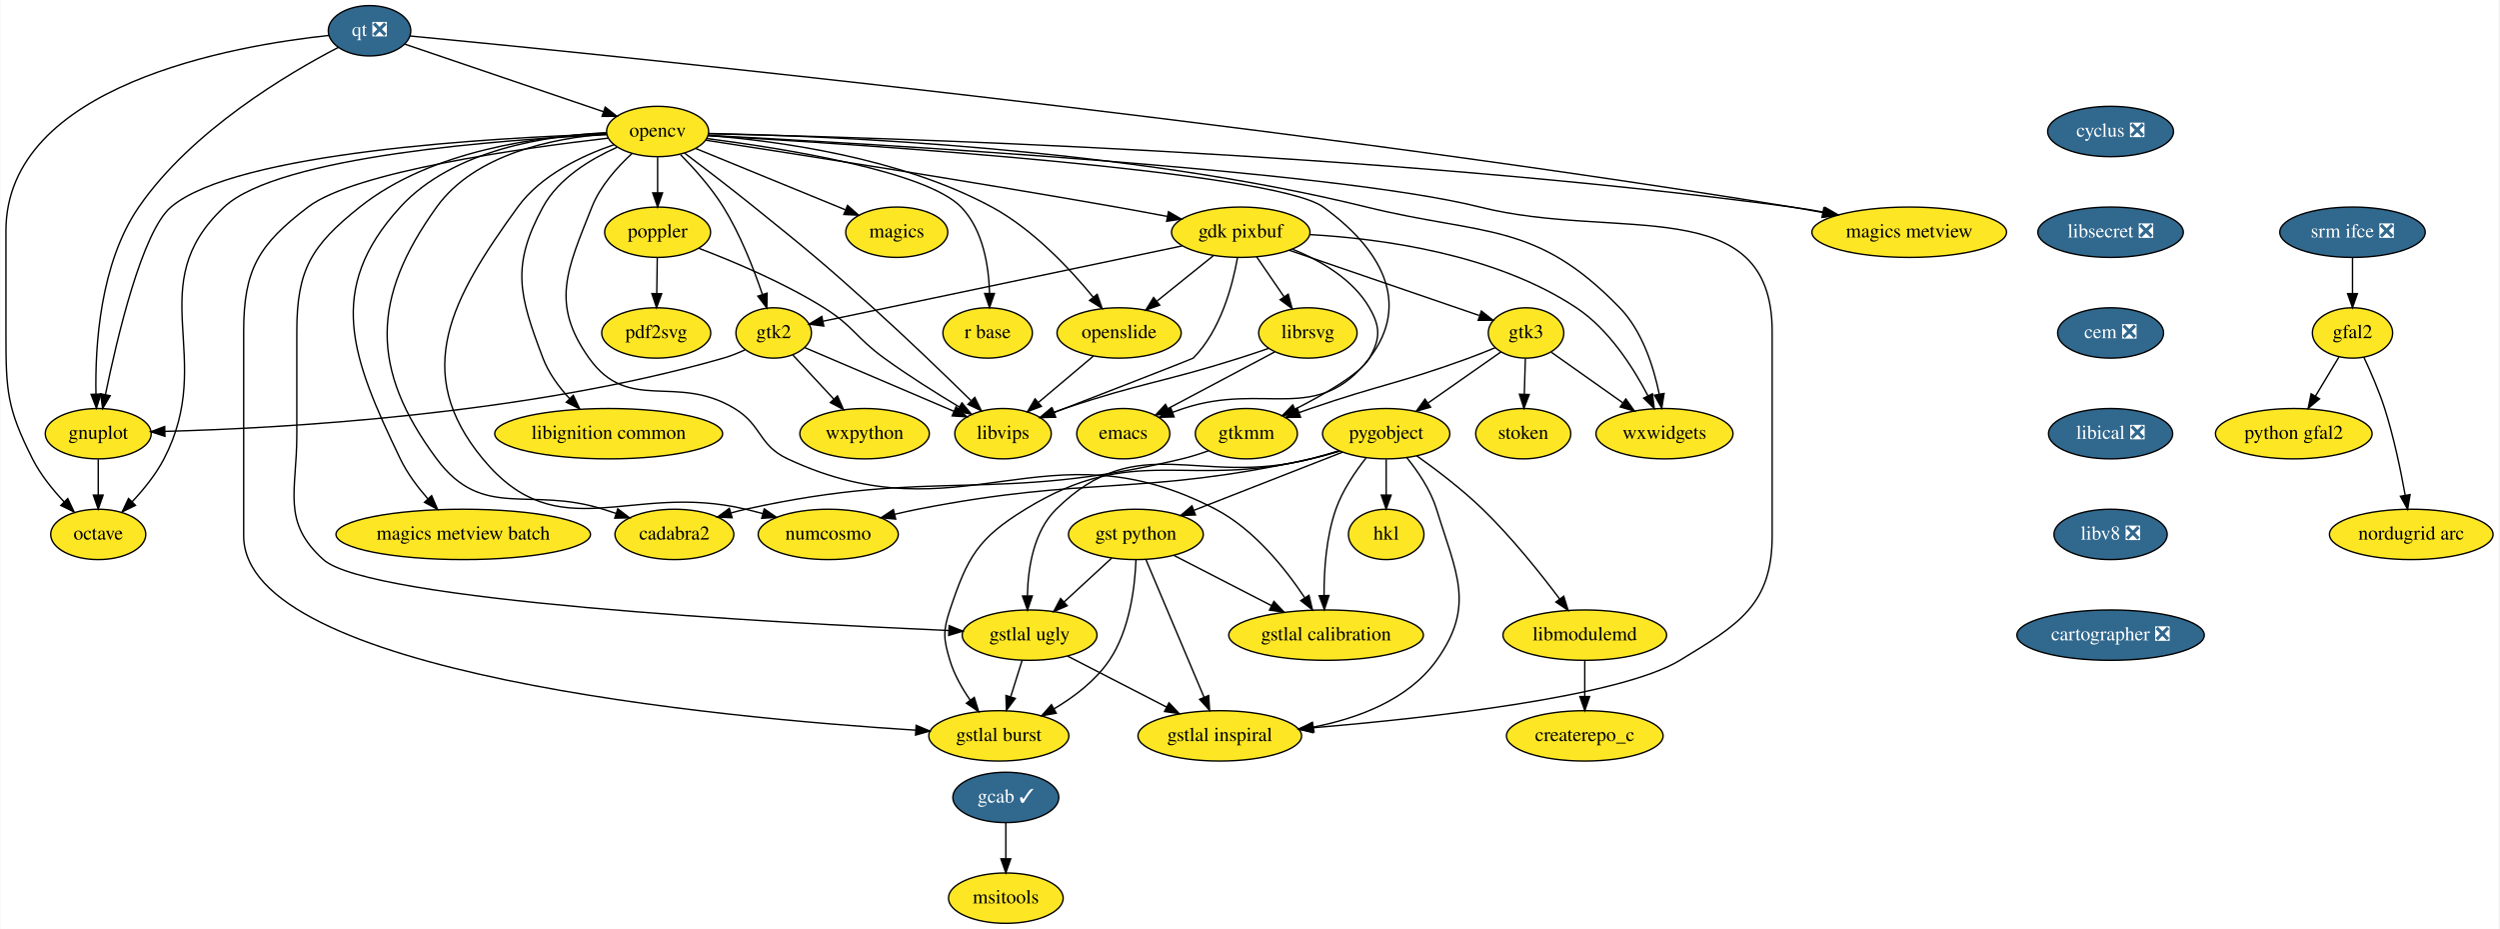
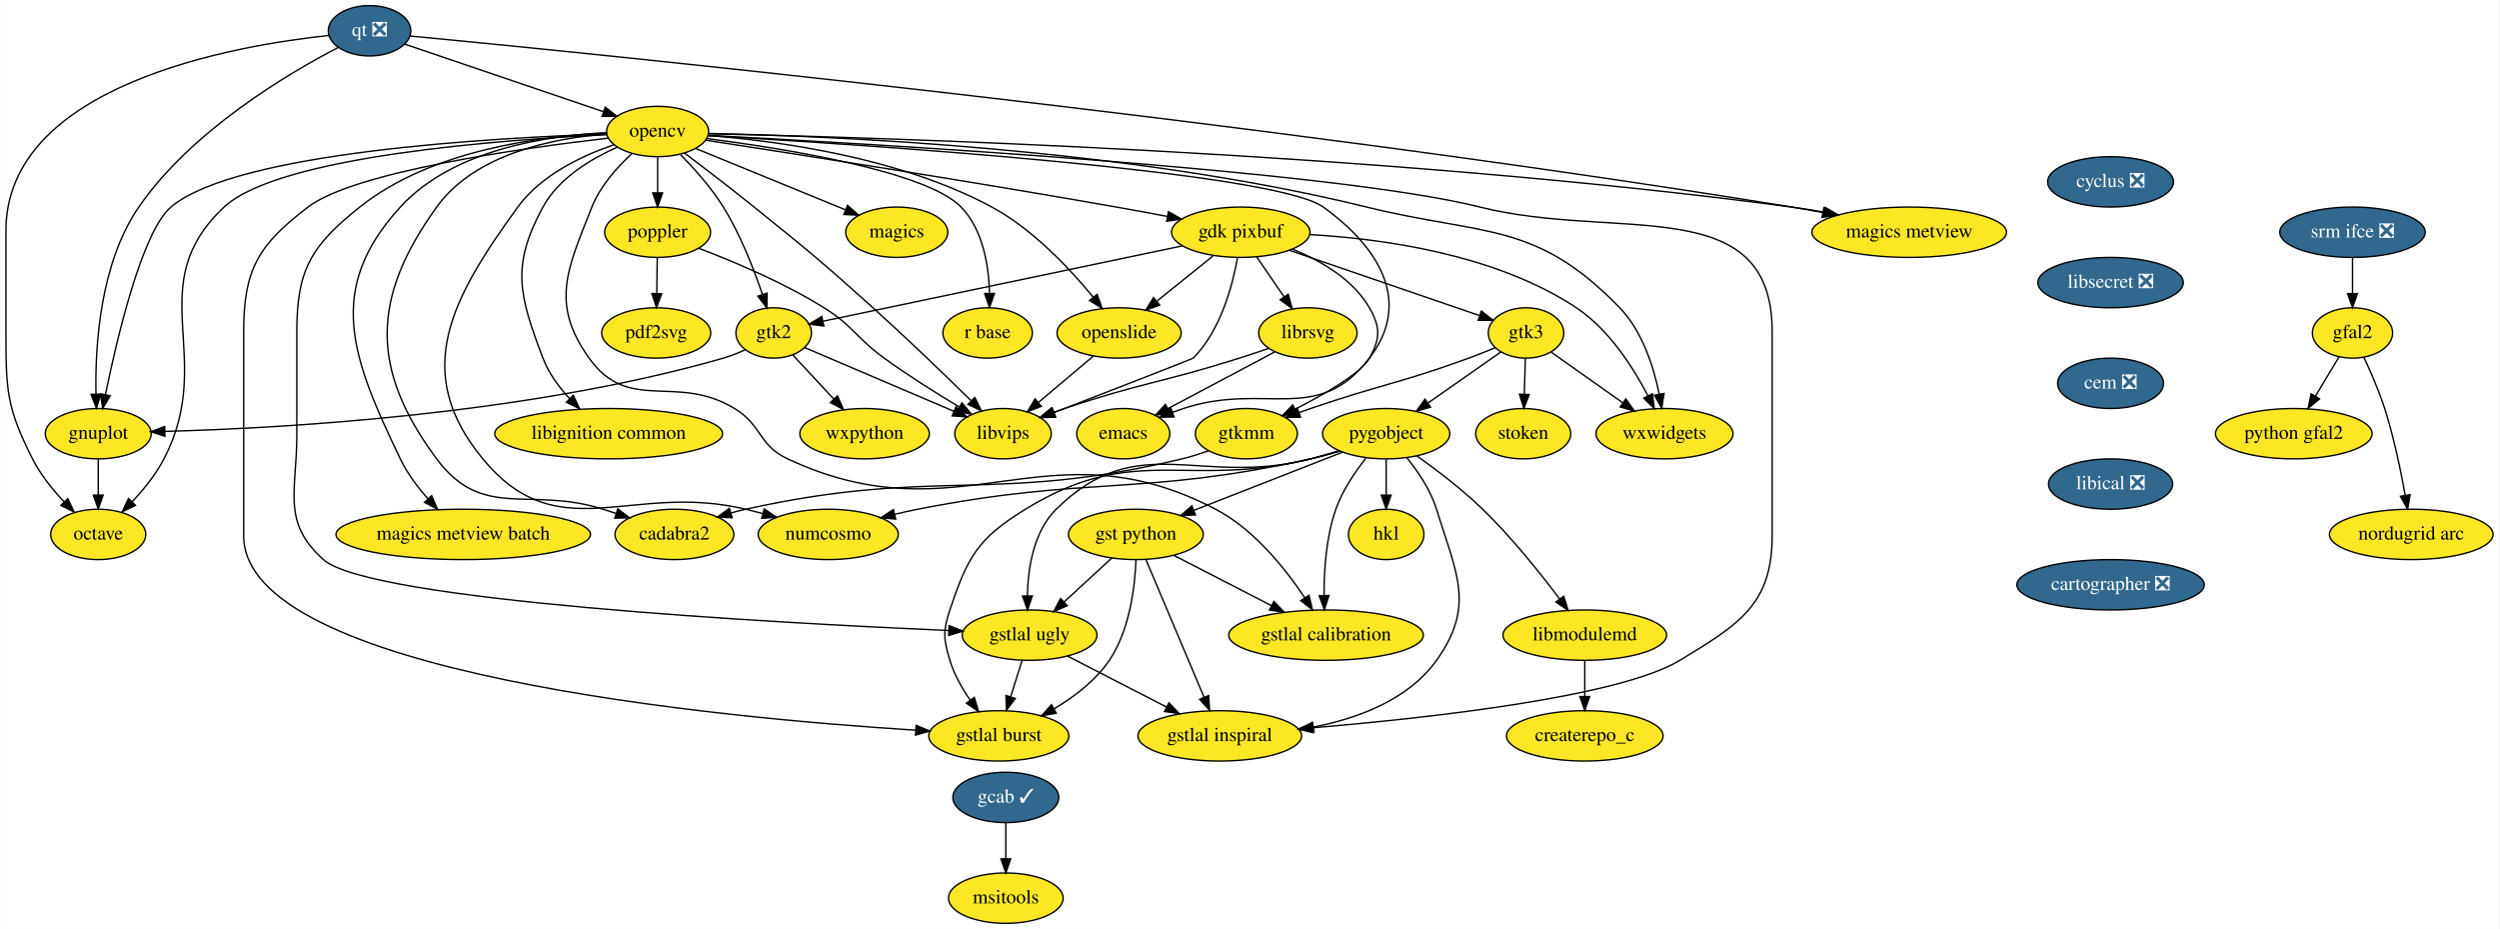
<svg xmlns="http://www.w3.org/2000/svg" xmlns:xlink="http://www.w3.org/1999/xlink" width="1787pt" height="664pt" viewBox="0.00 0.00 1786.50 664.00">
  <g id="graph0" class="graph" transform="scale(1 1) rotate(0) translate(4 660)">
    <polygon fill="white" stroke="transparent" points="-4,4 -4,-660 1782.5,-660 1782.5,4 -4,4" />
    <g id="node1" class="node">
      <g id="a_node1">
        <a xlink:href="https://github.com/conda-forge/cyclus-feedstock/pull/59" xlink:title="cyclus ❎">
-           <ellipse fill="#31688e" stroke="black" cx="1505" cy="-566" rx="45" ry="18" />
-           <text text-anchor="middle" x="1505" y="-562.3" font-family="Times,serif" font-size="14.00" fill="white">cyclus ❎</text>
+           <ellipse fill="#31688e" stroke="black" cx="1505" cy="-530" rx="45" ry="18" />
+           <text text-anchor="middle" x="1505" y="-526.3" font-family="Times,serif" font-size="14.00" fill="white">cyclus ❎</text>
        </a>
      </g>
    </g>
    <g id="node2" class="node">
      <g id="a_node2">
        <a xlink:href="https://github.com/conda-forge/libsecret-feedstock/pull/4" xlink:title="libsecret ❎">
-           <ellipse fill="#31688e" stroke="black" cx="1505" cy="-494" rx="52" ry="18" />
-           <text text-anchor="middle" x="1505" y="-490.3" font-family="Times,serif" font-size="14.00" fill="white">libsecret ❎</text>
+           <ellipse fill="#31688e" stroke="black" cx="1505" cy="-458" rx="52" ry="18" />
+           <text text-anchor="middle" x="1505" y="-454.3" font-family="Times,serif" font-size="14.00" fill="white">libsecret ❎</text>
        </a>
      </g>
    </g>
    <g id="node36" class="node">
      <g id="a_node36">
        <a xlink:href="https://github.com/conda-forge/cem-feedstock/pull/5" xlink:title="cem ❎">
-           <ellipse fill="#31688e" stroke="black" cx="1505" cy="-422" rx="37.89" ry="18" />
-           <text text-anchor="middle" x="1505" y="-418.3" font-family="Times,serif" font-size="14.00" fill="white">cem ❎</text>
+           <ellipse fill="#31688e" stroke="black" cx="1505" cy="-386" rx="37.89" ry="18" />
+           <text text-anchor="middle" x="1505" y="-382.3" font-family="Times,serif" font-size="14.00" fill="white">cem ❎</text>
        </a>
      </g>
    </g>
    <g id="node3" class="node">
      <g id="a_node3">
        <a xlink:href="https://github.com/conda-forge/emacs-feedstock" xlink:title="emacs">
          <ellipse fill="#fde725" stroke="black" cx="799" cy="-350" rx="33.29" ry="18" />
          <text text-anchor="middle" x="799" y="-346.3" font-family="Times,serif" font-size="14.00">emacs</text>
        </a>
      </g>
    </g>
    <g id="node4" class="node">
      <g id="a_node4">
        <a xlink:href="https://github.com/conda-forge/gdk-pixbuf-feedstock" xlink:title="gdk pixbuf">
          <ellipse fill="#fde725" stroke="black" cx="883" cy="-494" rx="49.5" ry="18" />
          <text text-anchor="middle" x="883" y="-490.3" font-family="Times,serif" font-size="14.00">gdk pixbuf</text>
        </a>
      </g>
    </g>
    <g id="node5" class="node">
      <g id="a_node5">
        <a xlink:href="https://github.com/conda-forge/librsvg-feedstock" xlink:title="librsvg">
          <ellipse fill="#fde725" stroke="black" cx="931" cy="-422" rx="35.19" ry="18" />
          <text text-anchor="middle" x="931" y="-418.3" font-family="Times,serif" font-size="14.00">librsvg</text>
        </a>
      </g>
    </g>
    <g id="edge2" class="edge">
      <path fill="none" stroke="black" d="M894.38,-476.41C900.23,-467.87 907.49,-457.28 914,-447.79" />
      <polygon fill="black" stroke="black" points="916.94,-449.7 919.71,-439.47 911.16,-445.74 916.94,-449.7" />
    </g>
    <g id="node6" class="node">
      <g id="a_node6">
        <a xlink:href="https://github.com/conda-forge/gtk2-feedstock" xlink:title="gtk2">
          <ellipse fill="#fde725" stroke="black" cx="549" cy="-422" rx="27" ry="18" />
          <text text-anchor="middle" x="549" y="-418.3" font-family="Times,serif" font-size="14.00">gtk2</text>
        </a>
      </g>
    </g>
    <g id="edge3" class="edge">
      <path fill="none" stroke="black" d="M841.04,-484.21C774.62,-470.29 646.47,-443.43 584.4,-430.42" />
      <polygon fill="black" stroke="black" points="584.83,-426.93 574.32,-428.31 583.39,-433.78 584.83,-426.93" />
    </g>
    <g id="node7" class="node">
      <g id="a_node7">
        <a xlink:href="https://github.com/conda-forge/openslide-feedstock" xlink:title="openslide">
          <ellipse fill="#fde725" stroke="black" cx="796" cy="-422" rx="44.39" ry="18" />
          <text text-anchor="middle" x="796" y="-418.3" font-family="Times,serif" font-size="14.00">openslide</text>
        </a>
      </g>
    </g>
    <g id="edge4" class="edge">
      <path fill="none" stroke="black" d="M863.26,-477.12C851.41,-467.59 836.18,-455.33 823.21,-444.89" />
      <polygon fill="black" stroke="black" points="825.05,-441.88 815.07,-438.34 820.66,-447.34 825.05,-441.88" />
    </g>
    <g id="node8" class="node">
      <g id="a_node8">
        <a xlink:href="https://github.com/conda-forge/libvips-feedstock" xlink:title="libvips">
          <ellipse fill="#fde725" stroke="black" cx="713" cy="-350" rx="34.5" ry="18" />
          <text text-anchor="middle" x="713" y="-346.3" font-family="Times,serif" font-size="14.00">libvips</text>
        </a>
      </g>
    </g>
    <g id="edge5" class="edge">
      <path fill="none" stroke="black" d="M880.65,-475.67C877.11,-455.88 868.58,-423.71 849,-404 848.53,-403.53 789.69,-380.69 749.57,-365.15" />
      <polygon fill="black" stroke="black" points="750.66,-361.82 740.07,-361.47 748.13,-368.35 750.66,-361.82" />
    </g>
    <g id="node9" class="node">
      <g id="a_node9">
        <a xlink:href="https://github.com/conda-forge/gtk3-feedstock" xlink:title="gtk3">
          <ellipse fill="#fde725" stroke="black" cx="1087" cy="-422" rx="27" ry="18" />
          <text text-anchor="middle" x="1087" y="-418.3" font-family="Times,serif" font-size="14.00">gtk3</text>
        </a>
      </g>
    </g>
    <g id="edge6" class="edge">
      <path fill="none" stroke="black" d="M917.61,-481.13C955.53,-468.11 1015.96,-447.38 1053.46,-434.51" />
      <polygon fill="black" stroke="black" points="1055.07,-437.66 1063.39,-431.1 1052.79,-431.04 1055.07,-437.66" />
    </g>
    <g id="node10" class="node">
      <g id="a_node10">
        <a xlink:href="https://github.com/conda-forge/gtkmm-feedstock" xlink:title="gtkmm">
          <ellipse fill="#fde725" stroke="black" cx="887" cy="-350" rx="36.5" ry="18" />
          <text text-anchor="middle" x="887" y="-346.3" font-family="Times,serif" font-size="14.00">gtkmm</text>
        </a>
      </g>
    </g>
    <g id="edge7" class="edge">
      <path fill="none" stroke="black" d="M920.14,-481.82C940.19,-473.68 963.19,-460.43 975,-440 983.01,-426.15 982.87,-417.93 975,-404 968.93,-393.27 943.76,-378.67 921.88,-367.51" />
      <polygon fill="black" stroke="black" points="923.28,-364.3 912.77,-362.96 920.15,-370.56 923.28,-364.3" />
    </g>
    <g id="node11" class="node">
      <g id="a_node11">
        <a xlink:href="https://github.com/conda-forge/wxwidgets-feedstock" xlink:title="wxwidgets">
          <ellipse fill="#fde725" stroke="black" cx="1186" cy="-350" rx="48.99" ry="18" />
          <text text-anchor="middle" x="1186" y="-346.3" font-family="Times,serif" font-size="14.00">wxwidgets</text>
        </a>
      </g>
    </g>
    <g id="edge8" class="edge">
      <path fill="none" stroke="black" d="M932.54,-492.3C984.1,-489.37 1065.23,-478.35 1123,-440 1146.28,-424.54 1163.66,-397.32 1174.2,-377.04" />
      <polygon fill="black" stroke="black" points="1177.38,-378.51 1178.7,-368 1171.11,-375.4 1177.38,-378.51" />
    </g>
    <g id="edge9" class="edge">
      <path fill="none" stroke="black" d="M907.4,-408.49C886.06,-397.17 854.46,-380.41 830.88,-367.9" />
      <polygon fill="black" stroke="black" points="832.43,-364.76 821.95,-363.17 829.15,-370.95 832.43,-364.76" />
    </g>
    <g id="edge10" class="edge">
      <path fill="none" stroke="black" d="M903.1,-411.03C896.23,-408.66 888.87,-406.18 882,-404 826.89,-386.52 811.8,-386.44 757,-368 754.4,-367.12 751.72,-366.19 749.04,-365.22" />
      <polygon fill="black" stroke="black" points="749.98,-361.83 739.39,-361.63 747.54,-368.4 749.98,-361.83" />
    </g>
    <g id="edge11" class="edge">
      <path fill="none" stroke="black" d="M571.12,-411.56C598.45,-399.89 645.31,-379.89 677.66,-366.09" />
      <polygon fill="black" stroke="black" points="679.37,-369.16 687.19,-362.02 676.62,-362.72 679.37,-369.16" />
    </g>
    <g id="node12" class="node">
      <g id="a_node12">
        <a xlink:href="https://github.com/conda-forge/gnuplot-feedstock" xlink:title="gnuplot">
          <ellipse fill="#fde725" stroke="black" cx="66" cy="-350" rx="37.89" ry="18" />
          <text text-anchor="middle" x="66" y="-346.3" font-family="Times,serif" font-size="14.00">gnuplot</text>
        </a>
      </g>
    </g>
    <g id="edge12" class="edge">
      <path fill="none" stroke="black" d="M528.51,-409.93C523.55,-407.65 518.18,-405.49 513,-404 371.64,-363.41 196.54,-353.86 113.71,-351.64" />
      <polygon fill="black" stroke="black" points="113.68,-348.14 103.59,-351.4 113.51,-355.14 113.68,-348.14" />
    </g>
    <g id="node13" class="node">
      <g id="a_node13">
        <a xlink:href="https://github.com/conda-forge/wxpython-feedstock" xlink:title="wxpython">
          <ellipse fill="#fde725" stroke="black" cx="614" cy="-350" rx="46.29" ry="18" />
          <text text-anchor="middle" x="614" y="-346.3" font-family="Times,serif" font-size="14.00">wxpython</text>
        </a>
      </g>
    </g>
    <g id="edge13" class="edge">
      <path fill="none" stroke="black" d="M562.78,-406.15C571.22,-397.07 582.2,-385.24 591.84,-374.87" />
      <polygon fill="black" stroke="black" points="594.63,-377 598.87,-367.29 589.5,-372.24 594.63,-377" />
    </g>
    <g id="edge14" class="edge">
      <path fill="none" stroke="black" d="M777.58,-405.46C766.06,-395.75 751.07,-383.1 738.42,-372.44" />
      <polygon fill="black" stroke="black" points="740.42,-369.54 730.52,-365.77 735.9,-374.9 740.42,-369.54" />
    </g>
    <g id="edge15" class="edge">
      <path fill="none" stroke="black" d="M1065.01,-411.48C1058.89,-408.94 1052.22,-406.28 1046,-404 996.5,-385.89 982.84,-385.14 933,-368 930.28,-367.07 927.48,-366.08 924.67,-365.08" />
      <polygon fill="black" stroke="black" points="925.74,-361.74 915.15,-361.63 923.36,-368.33 925.74,-361.74" />
    </g>
    <g id="edge16" class="edge">
      <path fill="none" stroke="black" d="M1105.16,-408.16C1119.42,-398.08 1139.57,-383.83 1156.19,-372.08" />
      <polygon fill="black" stroke="black" points="1158.37,-374.83 1164.51,-366.19 1154.33,-369.11 1158.37,-374.83" />
    </g>
    <g id="node14" class="node">
      <g id="a_node14">
        <a xlink:href="https://github.com/conda-forge/pygobject-feedstock" xlink:title="pygobject">
          <ellipse fill="#fde725" stroke="black" cx="987" cy="-350" rx="45.5" ry="18" />
          <text text-anchor="middle" x="987" y="-346.3" font-family="Times,serif" font-size="14.00">pygobject</text>
        </a>
      </g>
    </g>
    <g id="edge17" class="edge">
      <path fill="none" stroke="black" d="M1069.12,-408.49C1054.67,-398.37 1034.02,-383.92 1017.04,-372.03" />
      <polygon fill="black" stroke="black" points="1018.75,-368.95 1008.55,-366.09 1014.74,-374.69 1018.75,-368.95" />
    </g>
    <g id="node15" class="node">
      <g id="a_node15">
        <a xlink:href="https://github.com/conda-forge/stoken-feedstock" xlink:title="stoken">
          <ellipse fill="#fde725" stroke="black" cx="1085" cy="-350" rx="34" ry="18" />
          <text text-anchor="middle" x="1085" y="-346.3" font-family="Times,serif" font-size="14.00">stoken</text>
        </a>
      </g>
    </g>
    <g id="edge18" class="edge">
      <path fill="none" stroke="black" d="M1086.51,-403.7C1086.29,-395.98 1086.02,-386.71 1085.77,-378.11" />
      <polygon fill="black" stroke="black" points="1089.27,-378 1085.49,-368.1 1082.28,-378.2 1089.27,-378" />
    </g>
    <g id="node16" class="node">
      <g id="a_node16">
        <a xlink:href="https://github.com/conda-forge/cadabra2-feedstock" xlink:title="cadabra2">
          <ellipse fill="#fde725" stroke="black" cx="478" cy="-278" rx="42.49" ry="18" />
          <text text-anchor="middle" x="478" y="-274.3" font-family="Times,serif" font-size="14.00">cadabra2</text>
        </a>
      </g>
    </g>
    <g id="edge19" class="edge">
      <path fill="none" stroke="black" d="M860.09,-337.83C853.9,-335.61 847.29,-333.5 841,-332 705.23,-299.57 665.27,-326.23 529,-296 525.57,-295.24 522.05,-294.33 518.53,-293.34" />
      <polygon fill="black" stroke="black" points="519.31,-289.92 508.73,-290.38 517.29,-296.62 519.31,-289.92" />
    </g>
    <g id="node17" class="node">
      <g id="a_node17">
        <a xlink:href="https://github.com/conda-forge/octave-feedstock" xlink:title="octave">
          <ellipse fill="#fde725" stroke="black" cx="66" cy="-278" rx="34" ry="18" />
          <text text-anchor="middle" x="66" y="-274.3" font-family="Times,serif" font-size="14.00">octave</text>
        </a>
      </g>
    </g>
    <g id="edge20" class="edge">
      <path fill="none" stroke="black" d="M66,-331.7C66,-323.98 66,-314.71 66,-306.11" />
      <polygon fill="black" stroke="black" points="69.5,-306.1 66,-296.1 62.5,-306.1 69.5,-306.1" />
    </g>
    <g id="node22" class="node">
      <g id="a_node22">
        <a xlink:href="https://github.com/conda-forge/numcosmo-feedstock" xlink:title="numcosmo">
          <ellipse fill="#fde725" stroke="black" cx="588" cy="-278" rx="50.09" ry="18" />
          <text text-anchor="middle" x="588" y="-274.3" font-family="Times,serif" font-size="14.00">numcosmo</text>
        </a>
      </g>
    </g>
    <g id="edge45" class="edge">
      <path fill="none" stroke="black" d="M953.84,-337.54C947,-335.47 939.82,-333.5 933,-332 810.02,-304.99 775.56,-320.21 652,-296 646.64,-294.95 641.07,-293.7 635.54,-292.37" />
      <polygon fill="black" stroke="black" points="636.26,-288.94 625.71,-289.9 634.56,-295.73 636.26,-288.94" />
    </g>
    <g id="node26" class="node">
      <g id="a_node26">
        <a xlink:href="https://github.com/conda-forge/gstlal-ugly-feedstock" xlink:title="gstlal ugly">
          <ellipse fill="#fde725" stroke="black" cx="732" cy="-206" rx="48.19" ry="18" />
          <text text-anchor="middle" x="732" y="-202.3" font-family="Times,serif" font-size="14.00">gstlal ugly</text>
        </a>
      </g>
    </g>
    <g id="edge46" class="edge">
      <path fill="none" stroke="black" d="M953.46,-337.82C946.72,-335.75 939.67,-333.7 933,-332 853.11,-311.59 809.74,-353.87 751,-296 734.86,-280.1 730.84,-254.07 730.43,-234.26" />
      <polygon fill="black" stroke="black" points="733.93,-234.03 730.51,-224 726.93,-233.97 733.93,-234.03" />
    </g>
    <g id="node27" class="node">
      <g id="a_node27">
        <a xlink:href="https://github.com/conda-forge/gstlal-burst-feedstock" xlink:title="gstlal burst">
          <ellipse fill="#fde725" stroke="black" cx="710" cy="-134" rx="50.09" ry="18" />
          <text text-anchor="middle" x="710" y="-130.3" font-family="Times,serif" font-size="14.00">gstlal burst</text>
        </a>
      </g>
    </g>
    <g id="edge47" class="edge">
      <path fill="none" stroke="black" d="M953.49,-337.71C946.75,-335.65 939.68,-333.63 933,-332 843.57,-310.13 807.44,-344.2 729,-296 694.92,-275.06 687.65,-261.95 675,-224 669.94,-208.82 670.4,-203.32 675,-188 678.01,-177.97 683.61,-168.08 689.46,-159.62" />
      <polygon fill="black" stroke="black" points="692.43,-161.49 695.55,-151.36 686.79,-157.33 692.43,-161.49" />
    </g>
    <g id="node28" class="node">
      <g id="a_node28">
        <a xlink:href="https://github.com/conda-forge/gstlal-inspiral-feedstock" xlink:title="gstlal inspiral">
          <ellipse fill="#fde725" stroke="black" cx="868" cy="-134" rx="58.5" ry="18" />
          <text text-anchor="middle" x="868" y="-130.3" font-family="Times,serif" font-size="14.00">gstlal inspiral</text>
        </a>
      </g>
    </g>
    <g id="edge48" class="edge">
      <path fill="none" stroke="black" d="M1001.86,-332.71C1009.82,-322.86 1018.82,-309.61 1023,-296 1037.11,-250.12 1050.92,-227.05 1023,-188 1002.91,-159.91 967.01,-146.54 934.81,-140.25" />
      <polygon fill="black" stroke="black" points="935.41,-136.8 924.95,-138.52 934.2,-143.7 935.41,-136.8" />
    </g>
    <g id="node29" class="node">
      <g id="a_node29">
        <a xlink:href="https://github.com/conda-forge/gstlal-calibration-feedstock" xlink:title="gstlal calibration">
          <ellipse fill="#fde725" stroke="black" cx="944" cy="-206" rx="69.59" ry="18" />
          <text text-anchor="middle" x="944" y="-202.3" font-family="Times,serif" font-size="14.00">gstlal calibration</text>
        </a>
      </g>
    </g>
    <g id="edge49" class="edge">
      <path fill="none" stroke="black" d="M972.54,-332.58C964.72,-322.68 955.72,-309.43 951,-296 944.04,-276.17 942.49,-252.37 942.57,-234.37" />
      <polygon fill="black" stroke="black" points="946.07,-234.34 942.79,-224.27 939.07,-234.19 946.07,-234.34" />
    </g>
    <g id="node31" class="node">
      <g id="a_node31">
        <a xlink:href="https://github.com/conda-forge/gst-python-feedstock" xlink:title="gst python">
          <ellipse fill="#fde725" stroke="black" cx="808" cy="-278" rx="48.19" ry="18" />
          <text text-anchor="middle" x="808" y="-274.3" font-family="Times,serif" font-size="14.00">gst python</text>
        </a>
      </g>
    </g>
    <g id="edge50" class="edge">
      <path fill="none" stroke="black" d="M955.82,-336.81C926.41,-325.31 882.12,-307.98 849.68,-295.3" />
      <polygon fill="black" stroke="black" points="850.62,-291.91 840.03,-291.52 848.07,-298.43 850.62,-291.91" />
    </g>
    <g id="node32" class="node">
      <g id="a_node32">
        <a xlink:href="https://github.com/conda-forge/hkl-feedstock" xlink:title="hkl">
          <ellipse fill="#fde725" stroke="black" cx="987" cy="-278" rx="27" ry="18" />
          <text text-anchor="middle" x="987" y="-274.3" font-family="Times,serif" font-size="14.00">hkl</text>
        </a>
      </g>
    </g>
    <g id="edge51" class="edge">
      <path fill="none" stroke="black" d="M987,-331.7C987,-323.98 987,-314.71 987,-306.11" />
      <polygon fill="black" stroke="black" points="990.5,-306.1 987,-296.1 983.5,-306.1 990.5,-306.1" />
    </g>
    <g id="node33" class="node">
      <g id="a_node33">
        <a xlink:href="https://github.com/conda-forge/libmodulemd-feedstock" xlink:title="libmodulemd">
          <ellipse fill="#fde725" stroke="black" cx="1129" cy="-206" rx="58.5" ry="18" />
          <text text-anchor="middle" x="1129" y="-202.3" font-family="Times,serif" font-size="14.00">libmodulemd</text>
        </a>
      </g>
    </g>
    <g id="edge52" class="edge">
      <path fill="none" stroke="black" d="M1008.86,-334.18C1022.96,-324.15 1041.35,-310.19 1056,-296 1076.57,-276.08 1096.99,-250.57 1110.97,-231.97" />
      <polygon fill="black" stroke="black" points="1113.96,-233.82 1117.11,-223.71 1108.34,-229.65 1113.96,-233.82" />
    </g>
    <g id="node18" class="node">
      <g id="a_node18">
        <a xlink:href="https://github.com/conda-forge/magics-feedstock" xlink:title="magics">
          <ellipse fill="#fde725" stroke="black" cx="637" cy="-494" rx="36.5" ry="18" />
          <text text-anchor="middle" x="637" y="-490.3" font-family="Times,serif" font-size="14.00">magics</text>
        </a>
      </g>
    </g>
    <g id="node19" class="node">
      <g id="a_node19">
        <a xlink:href="https://github.com/conda-forge/opencv-feedstock" xlink:title="opencv">
          <ellipse fill="#fde725" stroke="black" cx="466" cy="-566" rx="36.5" ry="18" />
          <text text-anchor="middle" x="466" y="-562.3" font-family="Times,serif" font-size="14.00">opencv</text>
        </a>
      </g>
    </g>
    <g id="edge21" class="edge">
      <path fill="none" stroke="black" d="M502.03,-563.02C606.85,-556.99 906.5,-537.67 942,-512 982.67,-482.59 1005.5,-443.86 975,-404 937.78,-355.37 900.12,-387.29 842,-368 839.45,-367.15 836.82,-366.23 834.19,-365.28" />
      <polygon fill="black" stroke="black" points="835.34,-361.97 824.75,-361.72 832.87,-368.52 835.34,-361.97" />
    </g>
    <g id="edge22" class="edge">
      <path fill="none" stroke="black" d="M500.53,-559.75C560.37,-550.58 687.2,-530.82 794,-512 805.86,-509.91 818.59,-507.55 830.6,-505.27" />
      <polygon fill="black" stroke="black" points="831.33,-508.69 840.49,-503.38 830.01,-501.82 831.33,-508.69" />
    </g>
    <g id="edge23" class="edge">
      <path fill="none" stroke="black" d="M482.38,-549.45C492.22,-539.46 504.45,-525.8 513,-512 525.17,-492.37 534.71,-467.91 540.91,-449.61" />
      <polygon fill="black" stroke="black" points="544.31,-450.47 544.08,-439.88 537.65,-448.3 544.31,-450.47" />
    </g>
    <g id="edge24" class="edge">
      <path fill="none" stroke="black" d="M502.16,-563.14C550.92,-559.31 639.22,-547.62 705,-512 734.38,-496.09 760.79,-467.94 777.5,-447.55" />
      <polygon fill="black" stroke="black" points="780.33,-449.61 783.83,-439.61 774.86,-445.24 780.33,-449.61" />
    </g>
    <g id="edge25" class="edge">
      <path fill="none" stroke="black" d="M485.23,-550.62C499.18,-540.09 518.42,-525.37 535,-512 573.53,-480.91 583.21,-473.13 620,-440 644.41,-418.02 671.45,-391.93 690.05,-373.71" />
      <polygon fill="black" stroke="black" points="692.8,-375.92 697.48,-366.41 687.89,-370.93 692.8,-375.92" />
    </g>
    <g id="edge26" class="edge">
      <path fill="none" stroke="black" d="M502.55,-564.59C586.76,-562.92 800.49,-554.47 973,-512 1057.07,-491.3 1093.81,-502.23 1154,-440 1170.18,-423.27 1178.25,-397.78 1182.24,-378.36" />
      <polygon fill="black" stroke="black" points="1185.72,-378.75 1184.05,-368.29 1178.83,-377.51 1185.72,-378.75" />
    </g>
    <g id="edge27" class="edge">
      <path fill="none" stroke="black" d="M429.42,-564.17C349.84,-561.62 164.44,-551.49 118,-512 97.42,-494.49 79.56,-418.99 71.14,-377.9" />
      <polygon fill="black" stroke="black" points="74.56,-377.13 69.16,-368.01 67.69,-378.5 74.56,-377.13" />
    </g>
    <g id="edge40" class="edge">
      <path fill="none" stroke="black" d="M429.5,-564.26C392.06,-561.3 335.54,-550.28 308,-512 261.28,-447.06 260.32,-396.24 308,-332 340.93,-287.63 374.34,-312.74 427,-296 430.07,-295.02 433.24,-294 436.42,-292.97" />
      <polygon fill="black" stroke="black" points="437.53,-296.28 445.94,-289.84 435.35,-289.63 437.53,-296.28" />
    </g>
    <g id="edge28" class="edge">
      <path fill="none" stroke="black" d="M429.61,-563.67C356.43,-560.25 195.1,-548.63 156,-512 95.98,-455.77 150.98,-404.96 113,-332 107.2,-320.86 98.55,-310.18 90.25,-301.36" />
      <polygon fill="black" stroke="black" points="92.63,-298.79 83.12,-294.12 87.65,-303.7 92.63,-298.79" />
    </g>
    <g id="edge29" class="edge">
      <path fill="none" stroke="black" d="M493.1,-553.91C522.03,-542.06 568.05,-523.22 600.24,-510.05" />
      <polygon fill="black" stroke="black" points="601.82,-513.18 609.75,-506.16 599.17,-506.7 601.82,-513.18" />
    </g>
    <g id="node20" class="node">
      <g id="a_node20">
        <a xlink:href="https://github.com/conda-forge/poppler-feedstock" xlink:title="poppler">
          <ellipse fill="#fde725" stroke="black" cx="466" cy="-494" rx="37.89" ry="18" />
          <text text-anchor="middle" x="466" y="-490.3" font-family="Times,serif" font-size="14.00">poppler</text>
        </a>
      </g>
    </g>
    <g id="edge30" class="edge">
      <path fill="none" stroke="black" d="M466,-547.7C466,-539.98 466,-530.71 466,-522.11" />
      <polygon fill="black" stroke="black" points="469.5,-522.1 466,-512.1 462.5,-522.1 469.5,-522.1" />
    </g>
    <g id="node21" class="node">
      <g id="a_node21">
        <a xlink:href="https://github.com/conda-forge/r-base-feedstock" xlink:title="r base">
          <ellipse fill="#fde725" stroke="black" cx="702" cy="-422" rx="32" ry="18" />
          <text text-anchor="middle" x="702" y="-418.3" font-family="Times,serif" font-size="14.00">r base</text>
        </a>
      </g>
    </g>
    <g id="edge31" class="edge">
      <path fill="none" stroke="black" d="M501.05,-560.97C555.81,-553.95 658.01,-537.73 683,-512 698.7,-495.84 702.8,-470.07 703.36,-450.41" />
      <polygon fill="black" stroke="black" points="706.86,-450.21 703.35,-440.21 699.86,-450.22 706.86,-450.21" />
    </g>
    <g id="edge32" class="edge">
      <path fill="none" stroke="black" d="M434.87,-556.59C412.18,-548.81 382.62,-534.9 366,-512 318.57,-446.63 289.54,-394.25 341,-332 395.2,-266.43 446.26,-315.8 529,-296 533.02,-295.04 537.18,-293.98 541.35,-292.87" />
      <polygon fill="black" stroke="black" points="542.28,-296.24 551,-290.22 540.43,-289.49 542.28,-296.24" />
    </g>
    <g id="node23" class="node">
      <g id="a_node23">
        <a xlink:href="https://github.com/conda-forge/magics-metview-feedstock" xlink:title="magics metview">
          <ellipse fill="#fde725" stroke="black" cx="1361" cy="-494" rx="69.59" ry="18" />
          <text text-anchor="middle" x="1361" y="-490.3" font-family="Times,serif" font-size="14.00">magics metview</text>
        </a>
      </g>
    </g>
    <g id="edge33" class="edge">
      <path fill="none" stroke="black" d="M502.55,-564.36C617.19,-561.98 979.79,-551.6 1277,-512 1284.49,-511 1292.31,-509.73 1300.03,-508.34" />
      <polygon fill="black" stroke="black" points="1300.92,-511.73 1310.1,-506.44 1299.63,-504.85 1300.92,-511.73" />
    </g>
    <g id="node24" class="node">
      <g id="a_node24">
        <a xlink:href="https://github.com/conda-forge/libignition-common-feedstock" xlink:title="libignition common">
          <ellipse fill="#fde725" stroke="black" cx="431" cy="-350" rx="81.49" ry="18" />
          <text text-anchor="middle" x="431" y="-346.3" font-family="Times,serif" font-size="14.00">libignition common</text>
        </a>
      </g>
    </g>
    <g id="edge34" class="edge">
      <path fill="none" stroke="black" d="M436.92,-554.69C418.14,-546.34 395.18,-532.55 384,-512 361.05,-469.84 366.97,-448.88 384,-404 388.08,-393.26 395.43,-383.3 403.14,-374.98" />
      <polygon fill="black" stroke="black" points="405.67,-377.4 410.22,-367.83 400.7,-372.47 405.67,-377.4" />
    </g>
    <g id="node25" class="node">
      <g id="a_node25">
        <a xlink:href="https://github.com/conda-forge/magics-metview-batch-feedstock" xlink:title="magics metview batch">
          <ellipse fill="#fde725" stroke="black" cx="327" cy="-278" rx="91" ry="18" />
          <text text-anchor="middle" x="327" y="-274.3" font-family="Times,serif" font-size="14.00">magics metview batch</text>
        </a>
      </g>
    </g>
    <g id="edge35" class="edge">
      <path fill="none" stroke="black" d="M429.46,-565.14C387.57,-563.21 319.82,-553.32 282,-512 227.99,-452.99 247.35,-404.11 282,-332 286.91,-321.78 294.28,-311.92 301.64,-303.53" />
      <polygon fill="black" stroke="black" points="304.4,-305.7 308.62,-295.98 299.26,-300.95 304.4,-305.7" />
    </g>
    <g id="edge36" class="edge">
      <path fill="none" stroke="black" d="M429.2,-564.84C383.24,-562.8 304.39,-552.99 253,-512 218.35,-484.36 208,-467.32 208,-423 208,-423 208,-423 208,-349 208,-308.55 196.93,-287.05 227,-260 259.71,-230.58 548.52,-214.81 674.1,-209.3" />
      <polygon fill="black" stroke="black" points="674.46,-212.79 684.29,-208.86 674.15,-205.79 674.46,-212.79" />
    </g>
    <g id="edge37" class="edge">
      <path fill="none" stroke="black" d="M430.44,-561.23C369.72,-554.19 249.34,-537.42 216,-512 180.59,-485.01 170,-467.53 170,-423 170,-423 170,-423 170,-277 170,-178.53 510.11,-146.92 650.49,-138.07" />
      <polygon fill="black" stroke="black" points="650.88,-141.55 660.65,-137.44 650.45,-134.56 650.88,-141.55" />
    </g>
    <g id="edge38" class="edge">
      <path fill="none" stroke="black" d="M502.41,-563.21C613.75,-557.5 948.51,-538.51 1054,-512 1151.92,-487.39 1263,-523.96 1263,-423 1263,-423 1263,-423 1263,-277 1263,-227.75 1239.08,-213.58 1197,-188 1153.99,-161.86 1017.47,-146.77 934.41,-139.78" />
      <polygon fill="black" stroke="black" points="934.56,-136.28 924.31,-138.95 933.99,-143.26 934.56,-136.28" />
    </g>
    <g id="edge39" class="edge">
      <path fill="none" stroke="black" d="M447.8,-550.37C437.28,-540.72 424.97,-527.1 419,-512 401.34,-467.36 389.15,-443.11 417,-404 445.37,-364.16 479.19,-393.39 521,-368 540.88,-355.92 537.93,-341.86 559,-332 683.03,-273.95 743.6,-359.35 865,-296 892.44,-281.68 914.82,-253.64 928.67,-232.84" />
      <polygon fill="black" stroke="black" points="931.79,-234.46 934.24,-224.15 925.9,-230.68 931.79,-234.46" />
    </g>
    <g id="edge41" class="edge">
      <path fill="none" stroke="black" d="M495.51,-482.5C520.31,-473.07 556.22,-457.96 585,-440 606.14,-426.8 607.82,-418.63 628,-404 645.23,-391.51 665.4,-378.86 681.77,-369.04" />
      <polygon fill="black" stroke="black" points="683.62,-372.02 690.43,-363.9 680.05,-366 683.62,-372.02" />
    </g>
    <g id="node30" class="node">
      <g id="a_node30">
        <a xlink:href="https://github.com/conda-forge/pdf2svg-feedstock" xlink:title="pdf2svg">
          <ellipse fill="#fde725" stroke="black" cx="465" cy="-422" rx="39" ry="18" />
          <text text-anchor="middle" x="465" y="-418.3" font-family="Times,serif" font-size="14.00">pdf2svg</text>
        </a>
      </g>
    </g>
    <g id="edge42" class="edge">
      <path fill="none" stroke="black" d="M465.75,-475.7C465.64,-467.98 465.51,-458.71 465.39,-450.11" />
      <polygon fill="black" stroke="black" points="468.89,-450.05 465.24,-440.1 461.89,-450.15 468.89,-450.05" />
    </g>
    <g id="edge43" class="edge">
      <path fill="none" stroke="black" d="M726.67,-188.05C724.22,-180.26 721.26,-170.82 718.51,-162.08" />
      <polygon fill="black" stroke="black" points="721.77,-160.77 715.43,-152.28 715.09,-162.86 721.77,-160.77" />
    </g>
    <g id="edge44" class="edge">
      <path fill="none" stroke="black" d="M759.19,-191C779.5,-180.55 807.5,-166.14 830.01,-154.55" />
      <polygon fill="black" stroke="black" points="831.68,-157.63 838.97,-149.94 828.48,-151.41 831.68,-157.63" />
    </g>
    <g id="edge53" class="edge">
      <path fill="none" stroke="black" d="M790.75,-261.12C780.65,-251.81 767.72,-239.9 756.56,-229.62" />
      <polygon fill="black" stroke="black" points="758.9,-227.02 749.18,-222.82 754.16,-232.17 758.9,-227.02" />
    </g>
    <g id="edge54" class="edge">
      <path fill="none" stroke="black" d="M808.06,-259.79C807.33,-240.69 803.7,-209.72 789,-188 779.19,-173.5 763.95,-161.92 749.47,-153.33" />
      <polygon fill="black" stroke="black" points="751.05,-150.2 740.61,-148.37 747.63,-156.31 751.05,-150.2" />
    </g>
    <g id="edge55" class="edge">
      <path fill="none" stroke="black" d="M815.12,-260.15C825.39,-235.84 844.48,-190.66 856.7,-161.75" />
      <polygon fill="black" stroke="black" points="860.04,-162.84 860.7,-152.27 853.59,-160.12 860.04,-162.84" />
    </g>
    <g id="edge56" class="edge">
      <path fill="none" stroke="black" d="M835.19,-263C855.22,-252.69 882.75,-238.53 905.1,-227.02" />
      <polygon fill="black" stroke="black" points="906.73,-230.12 914.02,-222.43 903.52,-223.9 906.73,-230.12" />
    </g>
    <g id="node34" class="node">
      <g id="a_node34">
        <a xlink:href="https://github.com/conda-forge/createrepo_c-feedstock" xlink:title="createrepo_c">
          <ellipse fill="#fde725" stroke="black" cx="1129" cy="-134" rx="56" ry="18" />
          <text text-anchor="middle" x="1129" y="-130.3" font-family="Times,serif" font-size="14.00">createrepo_c</text>
        </a>
      </g>
    </g>
    <g id="edge57" class="edge">
      <path fill="none" stroke="black" d="M1129,-187.7C1129,-179.98 1129,-170.71 1129,-162.11" />
      <polygon fill="black" stroke="black" points="1132.5,-162.1 1129,-152.1 1125.5,-162.1 1132.5,-162.1" />
    </g>
    <g id="node35" class="node">
      <g id="a_node35">
        <a xlink:href="https://github.com/conda-forge/qt-feedstock/pull/174" xlink:title="qt ❎">
          <ellipse fill="#31688e" stroke="black" cx="260" cy="-638" rx="29.5" ry="18" />
          <text text-anchor="middle" x="260" y="-634.3" font-family="Times,serif" font-size="14.00" fill="white">qt ❎</text>
        </a>
      </g>
    </g>
    <g id="edge58" class="edge">
      <path fill="none" stroke="black" d="M237.67,-626.12C202.09,-607.65 132.71,-566.75 95,-512 67.24,-471.69 63.71,-412.68 64.37,-378.42" />
      <polygon fill="black" stroke="black" points="67.88,-378.34 64.71,-368.23 60.88,-378.11 67.88,-378.34" />
    </g>
    <g id="edge59" class="edge">
      <path fill="none" stroke="black" d="M231.18,-634.69C163.49,-627.52 0,-599.41 0,-495 0,-495 0,-495 0,-421 0,-380.55 0.76,-368.1 19,-332 24.66,-320.79 33.28,-310.1 41.6,-301.28" />
      <polygon fill="black" stroke="black" points="44.21,-303.63 48.75,-294.06 39.23,-298.7 44.21,-303.63" />
    </g>
    <g id="edge60" class="edge">
      <path fill="none" stroke="black" d="M285.26,-628.42C320.77,-616.35 385.75,-594.27 427.35,-580.13" />
      <polygon fill="black" stroke="black" points="428.54,-583.43 436.88,-576.89 426.29,-576.8 428.54,-583.43" />
    </g>
    <g id="edge61" class="edge">
      <path fill="none" stroke="black" d="M288.83,-634.28C409.74,-622.71 887.63,-575.23 1277,-512 1284.17,-510.84 1291.66,-509.5 1299.08,-508.09" />
      <polygon fill="black" stroke="black" points="1299.98,-511.48 1309.14,-506.15 1298.65,-504.61 1299.98,-511.48" />
    </g>
    <g id="node37" class="node">
      <g id="a_node37">
        <a xlink:href="https://github.com/conda-forge/libical-feedstock/pull/8" xlink:title="libical ❎">
-           <ellipse fill="#31688e" stroke="black" cx="1505" cy="-350" rx="44.39" ry="18" />
-           <text text-anchor="middle" x="1505" y="-346.3" font-family="Times,serif" font-size="14.00" fill="white">libical ❎</text>
+           <ellipse fill="#31688e" stroke="black" cx="1505" cy="-314" rx="44.39" ry="18" />
+           <text text-anchor="middle" x="1505" y="-310.3" font-family="Times,serif" font-size="14.00" fill="white">libical ❎</text>
        </a>
      </g>
    </g>
    <g id="node42" class="node">
      <g id="a_node42">
-         <a xlink:href="https://github.com/conda-forge/libv8-feedstock/pull/27" xlink:title="libv8 ❎">
-           <ellipse fill="#31688e" stroke="black" cx="1505" cy="-278" rx="40.5" ry="18" />
-           <text text-anchor="middle" x="1505" y="-274.3" font-family="Times,serif" font-size="14.00" fill="white">libv8 ❎</text>
+         <a xlink:href="https://github.com/conda-forge/cartographer-feedstock/pull/10" xlink:title="cartographer ❎">
+           <ellipse fill="#31688e" stroke="black" cx="1505" cy="-242" rx="67" ry="18" />
+           <text text-anchor="middle" x="1505" y="-238.3" font-family="Times,serif" font-size="14.00" fill="white">cartographer ❎</text>
        </a>
      </g>
    </g>
    <g id="node38" class="node">
      <g id="a_node38">
        <a xlink:href="https://github.com/conda-forge/srm-ifce-feedstock/pull/5" xlink:title="srm ifce ❎">
          <ellipse fill="#31688e" stroke="black" cx="1678" cy="-494" rx="52" ry="18" />
          <text text-anchor="middle" x="1678" y="-490.3" font-family="Times,serif" font-size="14.00" fill="white">srm ifce ❎</text>
        </a>
      </g>
    </g>
    <g id="node39" class="node">
      <g id="a_node39">
        <a xlink:href="https://github.com/conda-forge/gfal2-feedstock" xlink:title="gfal2">
          <ellipse fill="#fde725" stroke="black" cx="1678" cy="-422" rx="28.7" ry="18" />
          <text text-anchor="middle" x="1678" y="-418.3" font-family="Times,serif" font-size="14.00">gfal2</text>
        </a>
      </g>
    </g>
    <g id="edge64" class="edge">
      <path fill="none" stroke="black" d="M1678,-475.7C1678,-467.98 1678,-458.71 1678,-450.11" />
      <polygon fill="black" stroke="black" points="1681.5,-450.1 1678,-440.1 1674.5,-450.1 1681.5,-450.1" />
    </g>
    <g id="node40" class="node">
      <g id="a_node40">
        <a xlink:href="https://github.com/conda-forge/python-gfal2-feedstock" xlink:title="python gfal2">
          <ellipse fill="#fde725" stroke="black" cx="1636" cy="-350" rx="56" ry="18" />
          <text text-anchor="middle" x="1636" y="-346.3" font-family="Times,serif" font-size="14.00">python gfal2</text>
        </a>
      </g>
    </g>
    <g id="edge65" class="edge">
      <path fill="none" stroke="black" d="M1668.26,-404.76C1663.26,-396.44 1657.06,-386.1 1651.44,-376.73" />
      <polygon fill="black" stroke="black" points="1654.42,-374.9 1646.27,-368.12 1648.42,-378.5 1654.42,-374.9" />
    </g>
    <g id="node41" class="node">
      <g id="a_node41">
        <a xlink:href="https://github.com/conda-forge/nordugrid-arc-feedstock" xlink:title="nordugrid arc">
          <ellipse fill="#fde725" stroke="black" cx="1720" cy="-278" rx="58.5" ry="18" />
          <text text-anchor="middle" x="1720" y="-274.3" font-family="Times,serif" font-size="14.00">nordugrid arc</text>
        </a>
      </g>
    </g>
    <g id="edge66" class="edge">
      <path fill="none" stroke="black" d="M1686.12,-404.62C1690.97,-394.31 1696.96,-380.61 1701,-368 1707.53,-347.59 1712.48,-323.83 1715.68,-305.99" />
      <polygon fill="black" stroke="black" points="1719.16,-306.44 1717.41,-295.99 1712.26,-305.25 1719.16,-306.44" />
    </g>
    <g id="node43" class="node">
      <g id="a_node43">
-         <a xlink:href="https://github.com/conda-forge/cartographer-feedstock/pull/10" xlink:title="cartographer ❎">
-           <ellipse fill="#31688e" stroke="black" cx="1505" cy="-206" rx="67" ry="18" />
-           <text text-anchor="middle" x="1505" y="-202.3" font-family="Times,serif" font-size="14.00" fill="white">cartographer ❎</text>
-         </a>
-       </g>
-     </g>
-     <g id="node44" class="node">
-       <g id="a_node44">
        <a xlink:href="https://github.com/conda-forge/gcab-feedstock/pull/5" xlink:title="gcab ✓">
          <ellipse fill="#31688e" stroke="black" cx="715" cy="-90" rx="37.89" ry="18" />
          <text text-anchor="middle" x="715" y="-86.3" font-family="Times,serif" font-size="14.00" fill="white">gcab ✓</text>
        </a>
      </g>
    </g>
-     <g id="node45" class="node">
-       <g id="a_node45">
+     <g id="node44" class="node">
+       <g id="a_node44">
        <a xlink:href="https://github.com/conda-forge/msitools-feedstock" xlink:title="msitools">
          <ellipse fill="#fde725" stroke="black" cx="715" cy="-18" rx="41" ry="18" />
          <text text-anchor="middle" x="715" y="-14.3" font-family="Times,serif" font-size="14.00">msitools</text>
        </a>
      </g>
    </g>
-     <g id="edge69" class="edge">
+     <g id="edge68" class="edge">
      <path fill="none" stroke="black" d="M715,-71.7C715,-63.98 715,-54.71 715,-46.11" />
      <polygon fill="black" stroke="black" points="718.5,-46.1 715,-36.1 711.5,-46.1 718.5,-46.1" />
    </g>
  </g>
</svg>
